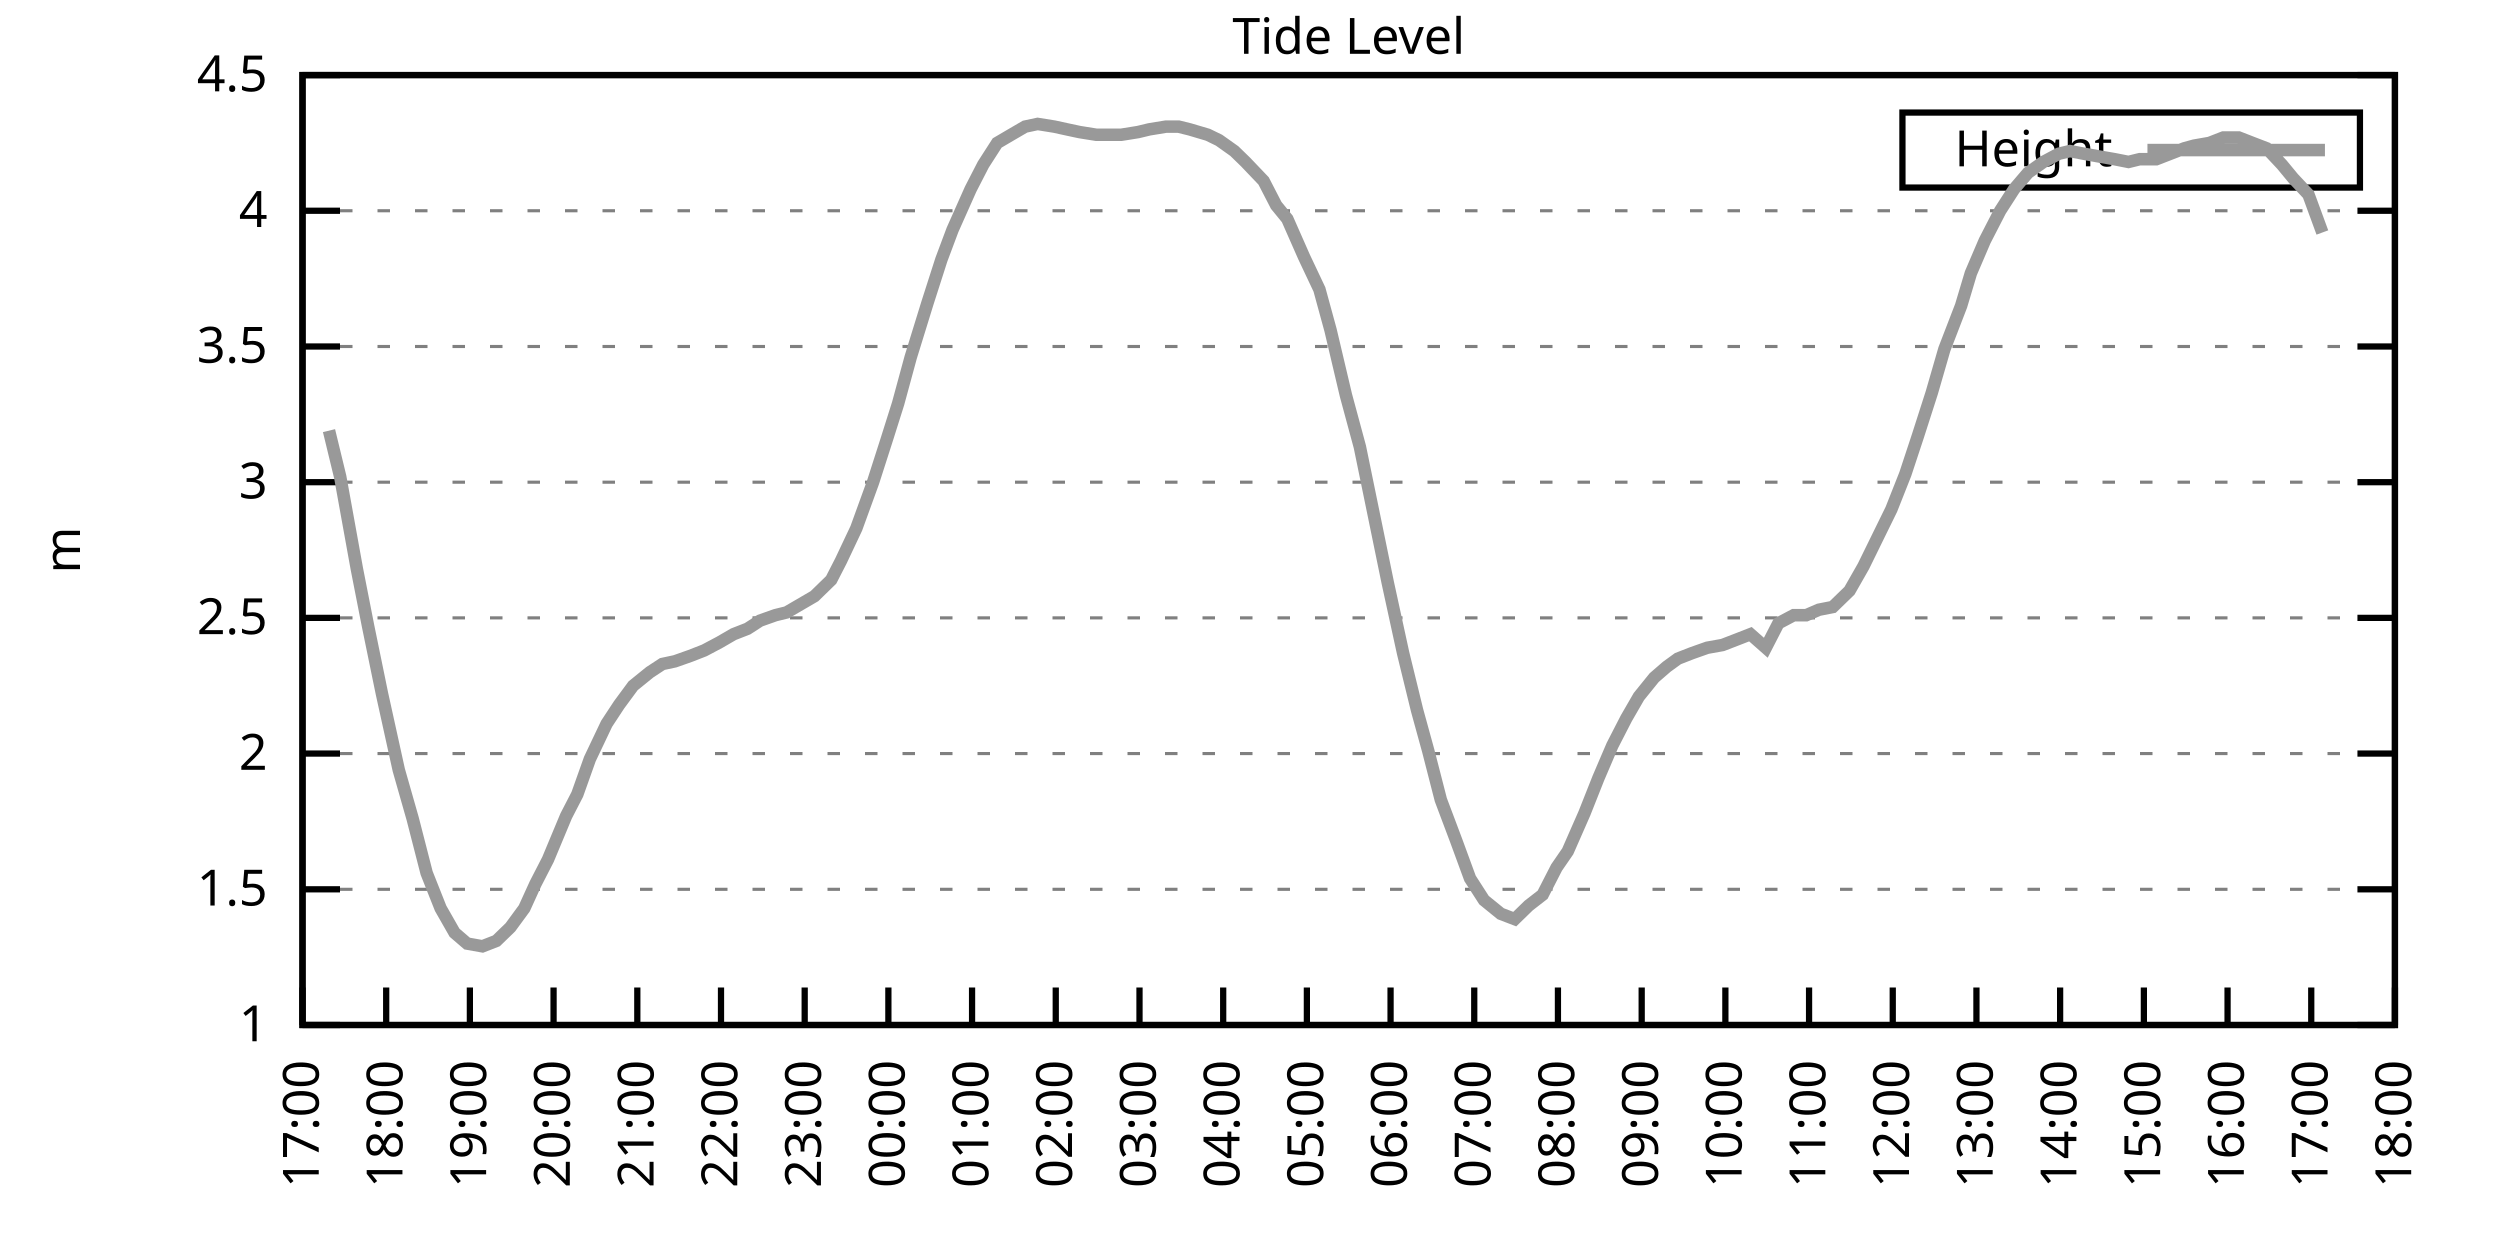
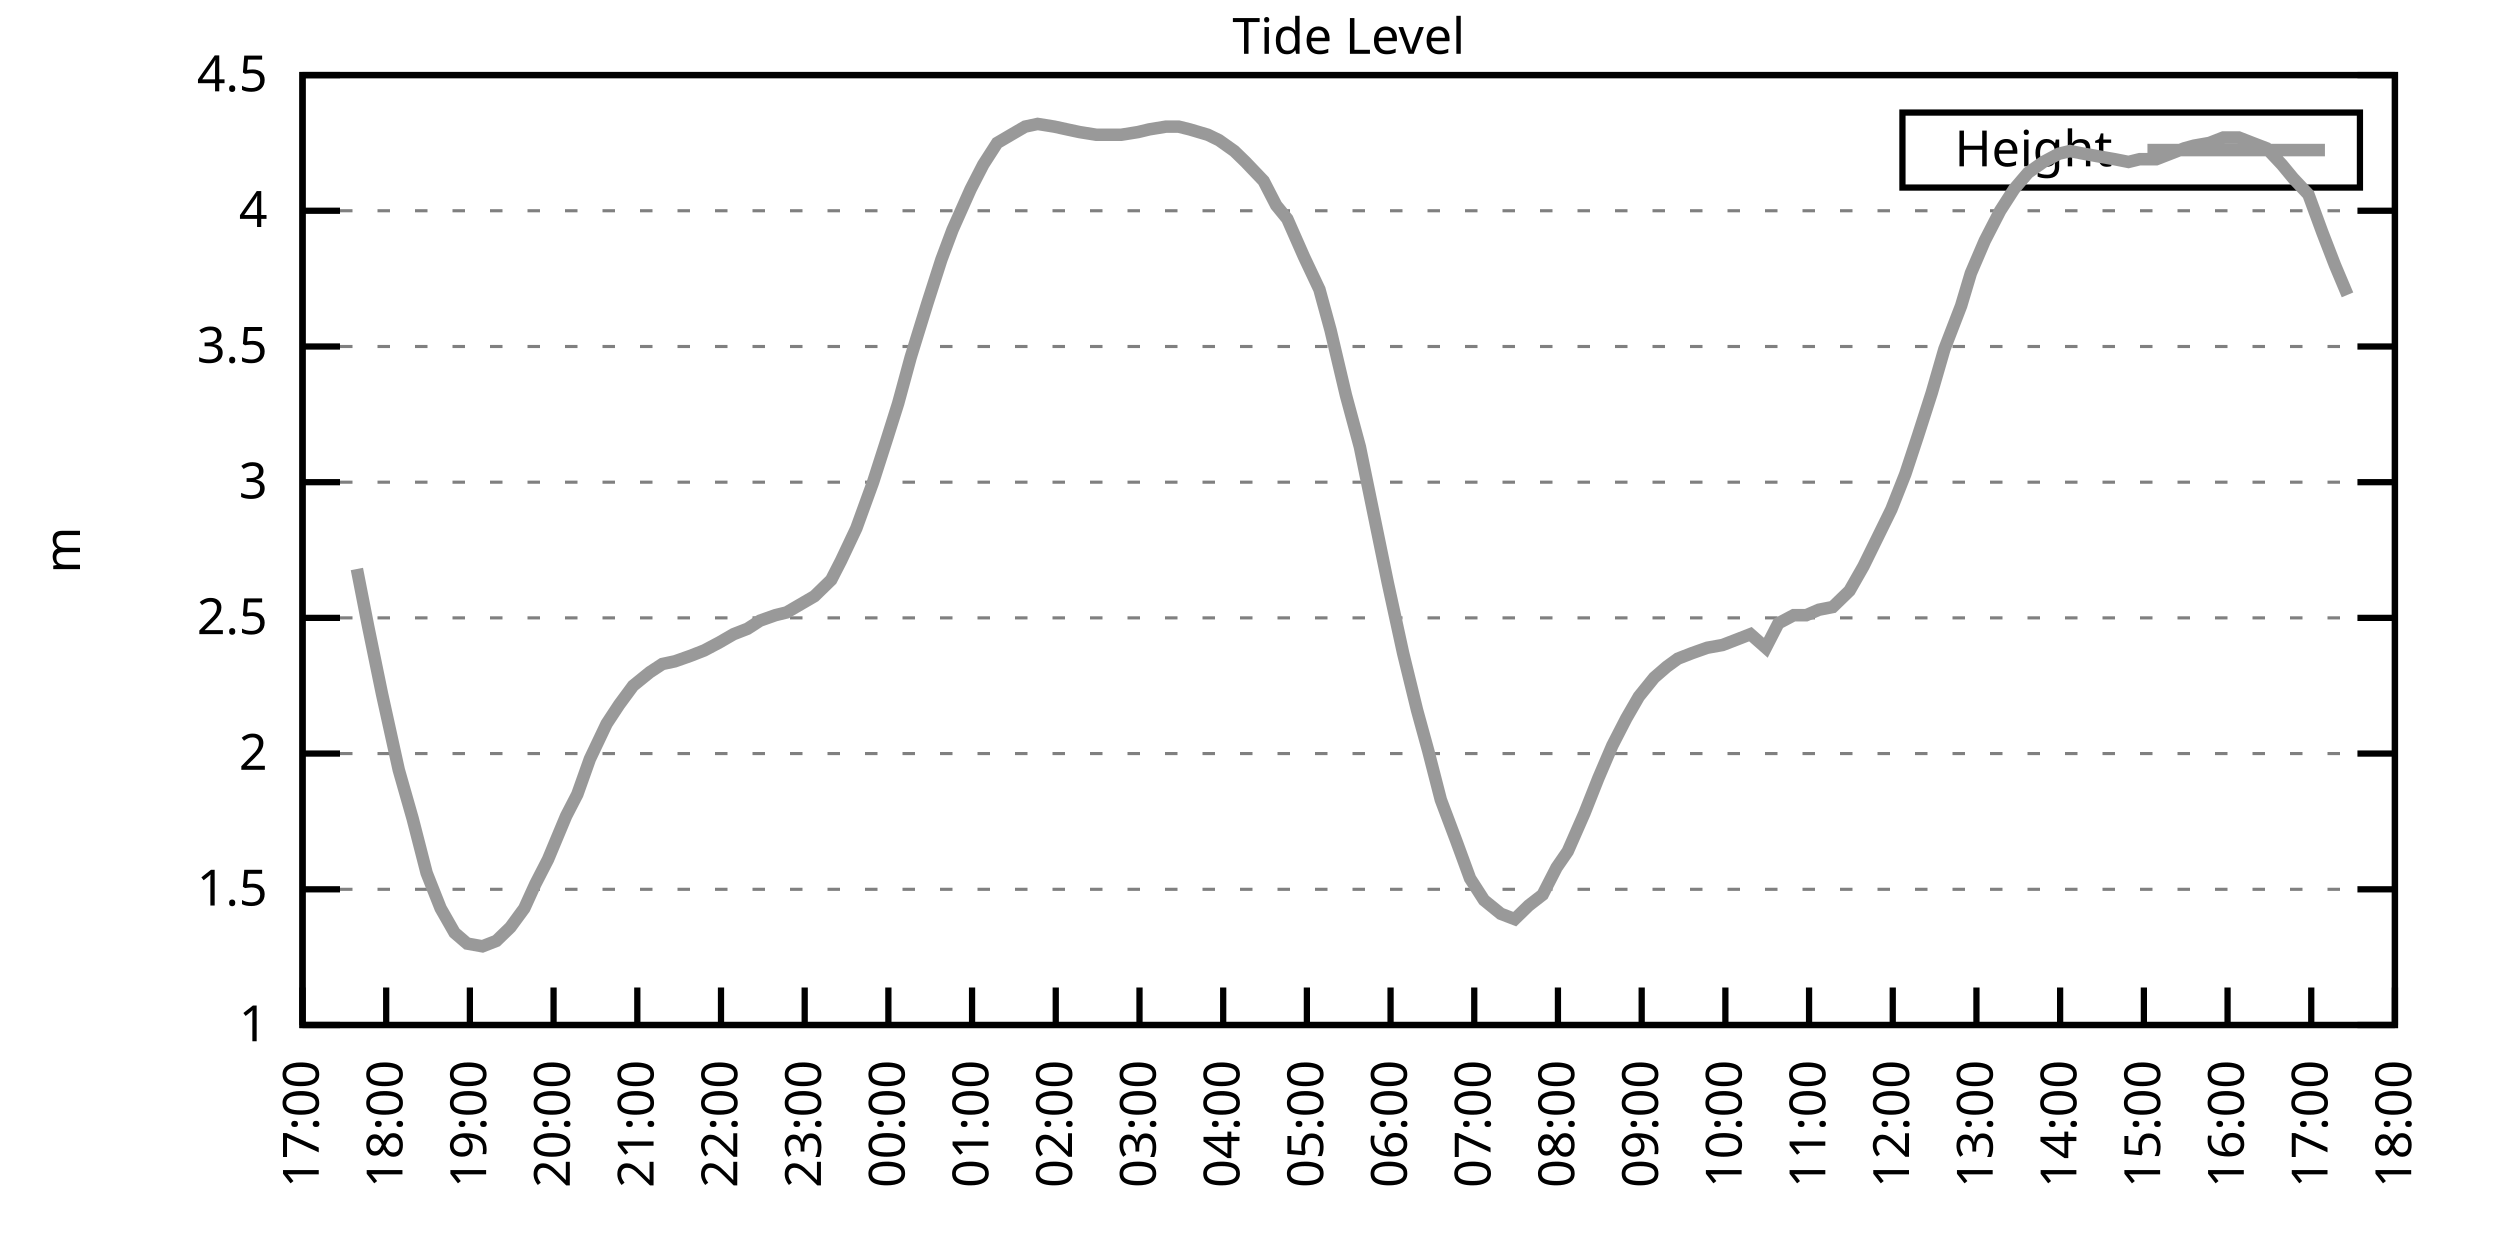
<svg xmlns="http://www.w3.org/2000/svg" xmlns:xlink="http://www.w3.org/1999/xlink" width="400" height="200" viewBox="0 0 400 200">
  <g id="gnuplot_canvas">
    <rect x="0" y="0" width="400" height="200" fill="none" />
    <defs>
      <circle id="gpDot" r="0.5" stroke-width="0.5" stroke="currentColor" />
      <path id="gpPt0" stroke-width="0.333" stroke="currentColor" d="M-1,0 h2 M0,-1 v2" />
      <path id="gpPt1" stroke-width="0.333" stroke="currentColor" d="M-1,-1 L1,1 M1,-1 L-1,1" />
      <path id="gpPt2" stroke-width="0.333" stroke="currentColor" d="M-1,0 L1,0 M0,-1 L0,1 M-1,-1 L1,1 M-1,1 L1,-1" />
      <rect id="gpPt3" stroke-width="0.333" stroke="currentColor" x="-1" y="-1" width="2" height="2" />
      <rect id="gpPt4" stroke-width="0.333" stroke="currentColor" fill="currentColor" x="-1" y="-1" width="2" height="2" />
      <circle id="gpPt5" stroke-width="0.333" stroke="currentColor" cx="0" cy="0" r="1" />
      <use xlink:href="#gpPt5" id="gpPt6" fill="currentColor" stroke="none" />
      <path id="gpPt7" stroke-width="0.333" stroke="currentColor" d="M0,-1.33 L-1.33,0.67 L1.33,0.67 z" />
      <use xlink:href="#gpPt7" id="gpPt8" fill="currentColor" stroke="none" />
      <use xlink:href="#gpPt7" id="gpPt9" stroke="currentColor" transform="rotate(180)" />
      <use xlink:href="#gpPt9" id="gpPt10" fill="currentColor" stroke="none" />
      <use xlink:href="#gpPt3" id="gpPt11" stroke="currentColor" transform="rotate(45)" />
      <use xlink:href="#gpPt11" id="gpPt12" fill="currentColor" stroke="none" />
      <path id="gpPt13" stroke-width="0.333" stroke="currentColor" d="M0,1.330 L1.265,0.411 L0.782,-1.067 L-0.782,-1.076 L-1.265,0.411 z" />
      <use xlink:href="#gpPt13" id="gpPt14" fill="currentColor" stroke="none" />
      <filter id="textbox" filterUnits="objectBoundingBox" x="0" y="0" height="1" width="1">
        <feFlood flood-color="white" flood-opacity="1" result="bgnd" />
        <feComposite in="SourceGraphic" in2="bgnd" operator="atop" />
      </filter>
      <filter id="greybox" filterUnits="objectBoundingBox" x="0" y="0" height="1" width="1">
        <feFlood flood-color="lightgrey" flood-opacity="1" result="grey" />
        <feComposite in="SourceGraphic" in2="grey" operator="atop" />
      </filter>
    </defs>
    <g fill="none" color="white" stroke="currentColor" stroke-width="1.00" stroke-linecap="butt" stroke-linejoin="miter">
</g>
    <g fill="none" color="black" stroke="currentColor" stroke-width="1.00" stroke-linecap="butt" stroke-linejoin="miter">
      <g stroke="none" shape-rendering="crispEdges">
        <polygon fill="rgb(255, 255, 255)" points="48.40,164.00 383.18,164.00 383.18,12.02 48.40,12.02 " />
      </g>
    </g>
    <g fill="none" color="black" stroke="currentColor" stroke-width="1.00" stroke-linecap="butt" stroke-linejoin="miter">
</g>
    <g fill="none" color="black" stroke="black" stroke-width="0.50" stroke-linecap="butt" stroke-linejoin="miter">
</g>
    <g fill="none" color="gray" stroke="currentColor" stroke-width="0.50" stroke-linecap="butt" stroke-linejoin="miter">
      <path stroke="gray" stroke-dasharray="2,4" class="gridline" d="M48.40,164.00 L383.19,164.00  " />
    </g>
    <g fill="none" color="gray" stroke="gray" stroke-width="1.00" stroke-linecap="butt" stroke-linejoin="miter">
</g>
    <g fill="none" color="black" stroke="currentColor" stroke-width="1.00" stroke-linecap="butt" stroke-linejoin="miter">
      <path stroke="black" d="M48.40,164.00 L54.40,164.00 M383.19,164.00 L377.19,164.00  " />
      <g transform="translate(42.80,166.60)" stroke="none" fill="black" font-family="Sans" font-size="8.00" text-anchor="end">
        <text>
          <tspan font-family="Sans"> 1</tspan>
        </text>
      </g>
    </g>
    <g fill="none" color="black" stroke="currentColor" stroke-width="1.00" stroke-linecap="butt" stroke-linejoin="miter">
</g>
    <g fill="none" color="black" stroke="black" stroke-width="0.50" stroke-linecap="butt" stroke-linejoin="miter">
</g>
    <g fill="none" color="gray" stroke="currentColor" stroke-width="0.50" stroke-linecap="butt" stroke-linejoin="miter">
      <path stroke="gray" stroke-dasharray="2,4" class="gridline" d="M48.40,142.29 L383.19,142.29  " />
    </g>
    <g fill="none" color="gray" stroke="gray" stroke-width="1.00" stroke-linecap="butt" stroke-linejoin="miter">
</g>
    <g fill="none" color="black" stroke="currentColor" stroke-width="1.00" stroke-linecap="butt" stroke-linejoin="miter">
      <path stroke="black" d="M48.40,142.29 L54.40,142.29 M383.19,142.29 L377.19,142.29  " />
      <g transform="translate(42.80,144.89)" stroke="none" fill="black" font-family="Sans" font-size="8.00" text-anchor="end">
        <text>
          <tspan font-family="Sans"> 1.5</tspan>
        </text>
      </g>
    </g>
    <g fill="none" color="black" stroke="currentColor" stroke-width="1.00" stroke-linecap="butt" stroke-linejoin="miter">
</g>
    <g fill="none" color="black" stroke="black" stroke-width="0.50" stroke-linecap="butt" stroke-linejoin="miter">
</g>
    <g fill="none" color="gray" stroke="currentColor" stroke-width="0.50" stroke-linecap="butt" stroke-linejoin="miter">
      <path stroke="gray" stroke-dasharray="2,4" class="gridline" d="M48.40,120.57 L383.19,120.57  " />
    </g>
    <g fill="none" color="gray" stroke="gray" stroke-width="1.00" stroke-linecap="butt" stroke-linejoin="miter">
</g>
    <g fill="none" color="black" stroke="currentColor" stroke-width="1.00" stroke-linecap="butt" stroke-linejoin="miter">
      <path stroke="black" d="M48.40,120.57 L54.40,120.57 M383.19,120.57 L377.19,120.57  " />
      <g transform="translate(42.80,123.17)" stroke="none" fill="black" font-family="Sans" font-size="8.00" text-anchor="end">
        <text>
          <tspan font-family="Sans"> 2</tspan>
        </text>
      </g>
    </g>
    <g fill="none" color="black" stroke="currentColor" stroke-width="1.00" stroke-linecap="butt" stroke-linejoin="miter">
</g>
    <g fill="none" color="black" stroke="black" stroke-width="0.50" stroke-linecap="butt" stroke-linejoin="miter">
</g>
    <g fill="none" color="gray" stroke="currentColor" stroke-width="0.50" stroke-linecap="butt" stroke-linejoin="miter">
      <path stroke="gray" stroke-dasharray="2,4" class="gridline" d="M48.40,98.86 L383.19,98.86  " />
    </g>
    <g fill="none" color="gray" stroke="gray" stroke-width="1.00" stroke-linecap="butt" stroke-linejoin="miter">
</g>
    <g fill="none" color="black" stroke="currentColor" stroke-width="1.00" stroke-linecap="butt" stroke-linejoin="miter">
      <path stroke="black" d="M48.40,98.86 L54.40,98.86 M383.19,98.86 L377.19,98.86  " />
      <g transform="translate(42.80,101.46)" stroke="none" fill="black" font-family="Sans" font-size="8.00" text-anchor="end">
        <text>
          <tspan font-family="Sans"> 2.5</tspan>
        </text>
      </g>
    </g>
    <g fill="none" color="black" stroke="currentColor" stroke-width="1.00" stroke-linecap="butt" stroke-linejoin="miter">
</g>
    <g fill="none" color="black" stroke="black" stroke-width="0.50" stroke-linecap="butt" stroke-linejoin="miter">
</g>
    <g fill="none" color="gray" stroke="currentColor" stroke-width="0.50" stroke-linecap="butt" stroke-linejoin="miter">
      <path stroke="gray" stroke-dasharray="2,4" class="gridline" d="M48.40,77.15 L383.19,77.15  " />
    </g>
    <g fill="none" color="gray" stroke="gray" stroke-width="1.00" stroke-linecap="butt" stroke-linejoin="miter">
</g>
    <g fill="none" color="black" stroke="currentColor" stroke-width="1.00" stroke-linecap="butt" stroke-linejoin="miter">
      <path stroke="black" d="M48.40,77.15 L54.40,77.15 M383.19,77.15 L377.19,77.15  " />
      <g transform="translate(42.80,79.75)" stroke="none" fill="black" font-family="Sans" font-size="8.00" text-anchor="end">
        <text>
          <tspan font-family="Sans"> 3</tspan>
        </text>
      </g>
    </g>
    <g fill="none" color="black" stroke="currentColor" stroke-width="1.00" stroke-linecap="butt" stroke-linejoin="miter">
</g>
    <g fill="none" color="black" stroke="black" stroke-width="0.50" stroke-linecap="butt" stroke-linejoin="miter">
</g>
    <g fill="none" color="gray" stroke="currentColor" stroke-width="0.50" stroke-linecap="butt" stroke-linejoin="miter">
      <path stroke="gray" stroke-dasharray="2,4" class="gridline" d="M48.40,55.44 L383.19,55.44  " />
    </g>
    <g fill="none" color="gray" stroke="gray" stroke-width="1.00" stroke-linecap="butt" stroke-linejoin="miter">
</g>
    <g fill="none" color="black" stroke="currentColor" stroke-width="1.00" stroke-linecap="butt" stroke-linejoin="miter">
      <path stroke="black" d="M48.40,55.44 L54.40,55.44 M383.19,55.44 L377.19,55.44  " />
      <g transform="translate(42.80,58.04)" stroke="none" fill="black" font-family="Sans" font-size="8.00" text-anchor="end">
        <text>
          <tspan font-family="Sans"> 3.5</tspan>
        </text>
      </g>
    </g>
    <g fill="none" color="black" stroke="currentColor" stroke-width="1.00" stroke-linecap="butt" stroke-linejoin="miter">
</g>
    <g fill="none" color="black" stroke="black" stroke-width="0.50" stroke-linecap="butt" stroke-linejoin="miter">
</g>
    <g fill="none" color="gray" stroke="currentColor" stroke-width="0.50" stroke-linecap="butt" stroke-linejoin="miter">
      <path stroke="gray" stroke-dasharray="2,4" class="gridline" d="M48.40,33.72 L383.19,33.72  " />
    </g>
    <g fill="none" color="gray" stroke="gray" stroke-width="1.00" stroke-linecap="butt" stroke-linejoin="miter">
</g>
    <g fill="none" color="black" stroke="currentColor" stroke-width="1.00" stroke-linecap="butt" stroke-linejoin="miter">
      <path stroke="black" d="M48.40,33.72 L54.40,33.72 M383.19,33.72 L377.19,33.72  " />
      <g transform="translate(42.80,36.32)" stroke="none" fill="black" font-family="Sans" font-size="8.00" text-anchor="end">
        <text>
          <tspan font-family="Sans"> 4</tspan>
        </text>
      </g>
    </g>
    <g fill="none" color="black" stroke="currentColor" stroke-width="1.00" stroke-linecap="butt" stroke-linejoin="miter">
</g>
    <g fill="none" color="black" stroke="black" stroke-width="0.50" stroke-linecap="butt" stroke-linejoin="miter">
</g>
    <g fill="none" color="gray" stroke="currentColor" stroke-width="0.50" stroke-linecap="butt" stroke-linejoin="miter">
      <path stroke="gray" stroke-dasharray="2,4" class="gridline" d="M48.40,12.01 L383.19,12.01  " />
    </g>
    <g fill="none" color="gray" stroke="gray" stroke-width="1.00" stroke-linecap="butt" stroke-linejoin="miter">
</g>
    <g fill="none" color="black" stroke="currentColor" stroke-width="1.00" stroke-linecap="butt" stroke-linejoin="miter">
      <path stroke="black" d="M48.40,12.01 L54.40,12.01 M383.19,12.01 L377.19,12.01  " />
      <g transform="translate(42.80,14.61)" stroke="none" fill="black" font-family="Sans" font-size="8.00" text-anchor="end">
        <text>
          <tspan font-family="Sans"> 4.5</tspan>
        </text>
      </g>
    </g>
    <g fill="none" color="black" stroke="currentColor" stroke-width="1.00" stroke-linecap="butt" stroke-linejoin="miter">
      <path stroke="black" d="M48.40,164.00 L48.40,158.00  " />
      <g transform="translate(51.00,169.60) rotate(270.00)" stroke="none" fill="black" font-family="Sans" font-size="8.00" text-anchor="end">
        <text>
          <tspan font-family="Sans">17:00</tspan>
        </text>
      </g>
    </g>
    <g fill="none" color="black" stroke="currentColor" stroke-width="1.00" stroke-linecap="butt" stroke-linejoin="miter">
      <path stroke="black" d="M61.79,164.00 L61.79,158.00  " />
      <g transform="translate(64.39,169.60) rotate(270.00)" stroke="none" fill="black" font-family="Sans" font-size="8.00" text-anchor="end">
        <text>
          <tspan font-family="Sans">18:00</tspan>
        </text>
      </g>
    </g>
    <g fill="none" color="black" stroke="currentColor" stroke-width="1.00" stroke-linecap="butt" stroke-linejoin="miter">
      <path stroke="black" d="M75.18,164.00 L75.18,158.00  " />
      <g transform="translate(77.78,169.60) rotate(270.00)" stroke="none" fill="black" font-family="Sans" font-size="8.00" text-anchor="end">
        <text>
          <tspan font-family="Sans">19:00</tspan>
        </text>
      </g>
    </g>
    <g fill="none" color="black" stroke="currentColor" stroke-width="1.00" stroke-linecap="butt" stroke-linejoin="miter">
      <path stroke="black" d="M88.57,164.00 L88.57,158.00  " />
      <g transform="translate(91.17,169.60) rotate(270.00)" stroke="none" fill="black" font-family="Sans" font-size="8.00" text-anchor="end">
        <text>
          <tspan font-family="Sans">20:00</tspan>
        </text>
      </g>
    </g>
    <g fill="none" color="black" stroke="currentColor" stroke-width="1.00" stroke-linecap="butt" stroke-linejoin="miter">
      <path stroke="black" d="M101.97,164.00 L101.97,158.00  " />
      <g transform="translate(104.57,169.60) rotate(270.00)" stroke="none" fill="black" font-family="Sans" font-size="8.00" text-anchor="end">
        <text>
          <tspan font-family="Sans">21:00</tspan>
        </text>
      </g>
    </g>
    <g fill="none" color="black" stroke="currentColor" stroke-width="1.00" stroke-linecap="butt" stroke-linejoin="miter">
      <path stroke="black" d="M115.36,164.00 L115.36,158.00  " />
      <g transform="translate(117.96,169.60) rotate(270.00)" stroke="none" fill="black" font-family="Sans" font-size="8.00" text-anchor="end">
        <text>
          <tspan font-family="Sans">22:00</tspan>
        </text>
      </g>
    </g>
    <g fill="none" color="black" stroke="currentColor" stroke-width="1.00" stroke-linecap="butt" stroke-linejoin="miter">
      <path stroke="black" d="M128.75,164.00 L128.75,158.00  " />
      <g transform="translate(131.35,169.60) rotate(270.00)" stroke="none" fill="black" font-family="Sans" font-size="8.00" text-anchor="end">
        <text>
          <tspan font-family="Sans">23:00</tspan>
        </text>
      </g>
    </g>
    <g fill="none" color="black" stroke="currentColor" stroke-width="1.00" stroke-linecap="butt" stroke-linejoin="miter">
      <path stroke="black" d="M142.14,164.00 L142.14,158.00  " />
      <g transform="translate(144.74,169.60) rotate(270.00)" stroke="none" fill="black" font-family="Sans" font-size="8.00" text-anchor="end">
        <text>
          <tspan font-family="Sans">00:00</tspan>
        </text>
      </g>
    </g>
    <g fill="none" color="black" stroke="currentColor" stroke-width="1.00" stroke-linecap="butt" stroke-linejoin="miter">
      <path stroke="black" d="M155.53,164.00 L155.53,158.00  " />
      <g transform="translate(158.13,169.60) rotate(270.00)" stroke="none" fill="black" font-family="Sans" font-size="8.00" text-anchor="end">
        <text>
          <tspan font-family="Sans">01:00</tspan>
        </text>
      </g>
    </g>
    <g fill="none" color="black" stroke="currentColor" stroke-width="1.00" stroke-linecap="butt" stroke-linejoin="miter">
      <path stroke="black" d="M168.92,164.00 L168.92,158.00  " />
      <g transform="translate(171.52,169.60) rotate(270.00)" stroke="none" fill="black" font-family="Sans" font-size="8.00" text-anchor="end">
        <text>
          <tspan font-family="Sans">02:00</tspan>
        </text>
      </g>
    </g>
    <g fill="none" color="black" stroke="currentColor" stroke-width="1.00" stroke-linecap="butt" stroke-linejoin="miter">
      <path stroke="black" d="M182.32,164.00 L182.32,158.00  " />
      <g transform="translate(184.92,169.60) rotate(270.00)" stroke="none" fill="black" font-family="Sans" font-size="8.00" text-anchor="end">
        <text>
          <tspan font-family="Sans">03:00</tspan>
        </text>
      </g>
    </g>
    <g fill="none" color="black" stroke="currentColor" stroke-width="1.00" stroke-linecap="butt" stroke-linejoin="miter">
      <path stroke="black" d="M195.71,164.00 L195.71,158.00  " />
      <g transform="translate(198.31,169.60) rotate(270.00)" stroke="none" fill="black" font-family="Sans" font-size="8.00" text-anchor="end">
        <text>
          <tspan font-family="Sans">04:00</tspan>
        </text>
      </g>
    </g>
    <g fill="none" color="black" stroke="currentColor" stroke-width="1.00" stroke-linecap="butt" stroke-linejoin="miter">
      <path stroke="black" d="M209.10,164.00 L209.10,158.00  " />
      <g transform="translate(211.70,169.60) rotate(270.00)" stroke="none" fill="black" font-family="Sans" font-size="8.00" text-anchor="end">
        <text>
          <tspan font-family="Sans">05:00</tspan>
        </text>
      </g>
    </g>
    <g fill="none" color="black" stroke="currentColor" stroke-width="1.00" stroke-linecap="butt" stroke-linejoin="miter">
      <path stroke="black" d="M222.49,164.00 L222.49,158.00  " />
      <g transform="translate(225.09,169.60) rotate(270.00)" stroke="none" fill="black" font-family="Sans" font-size="8.00" text-anchor="end">
        <text>
          <tspan font-family="Sans">06:00</tspan>
        </text>
      </g>
    </g>
    <g fill="none" color="black" stroke="currentColor" stroke-width="1.00" stroke-linecap="butt" stroke-linejoin="miter">
      <path stroke="black" d="M235.88,164.00 L235.88,158.00  " />
      <g transform="translate(238.48,169.60) rotate(270.00)" stroke="none" fill="black" font-family="Sans" font-size="8.00" text-anchor="end">
        <text>
          <tspan font-family="Sans">07:00</tspan>
        </text>
      </g>
    </g>
    <g fill="none" color="black" stroke="currentColor" stroke-width="1.00" stroke-linecap="butt" stroke-linejoin="miter">
      <path stroke="black" d="M249.27,164.00 L249.27,158.00  " />
      <g transform="translate(251.87,169.60) rotate(270.00)" stroke="none" fill="black" font-family="Sans" font-size="8.00" text-anchor="end">
        <text>
          <tspan font-family="Sans">08:00</tspan>
        </text>
      </g>
    </g>
    <g fill="none" color="black" stroke="currentColor" stroke-width="1.00" stroke-linecap="butt" stroke-linejoin="miter">
      <path stroke="black" d="M262.67,164.00 L262.67,158.00  " />
      <g transform="translate(265.27,169.60) rotate(270.00)" stroke="none" fill="black" font-family="Sans" font-size="8.00" text-anchor="end">
        <text>
          <tspan font-family="Sans">09:00</tspan>
        </text>
      </g>
    </g>
    <g fill="none" color="black" stroke="currentColor" stroke-width="1.00" stroke-linecap="butt" stroke-linejoin="miter">
      <path stroke="black" d="M276.06,164.00 L276.06,158.00  " />
      <g transform="translate(278.66,169.60) rotate(270.00)" stroke="none" fill="black" font-family="Sans" font-size="8.00" text-anchor="end">
        <text>
          <tspan font-family="Sans">10:00</tspan>
        </text>
      </g>
    </g>
    <g fill="none" color="black" stroke="currentColor" stroke-width="1.00" stroke-linecap="butt" stroke-linejoin="miter">
      <path stroke="black" d="M289.45,164.00 L289.45,158.00  " />
      <g transform="translate(292.05,169.60) rotate(270.00)" stroke="none" fill="black" font-family="Sans" font-size="8.00" text-anchor="end">
        <text>
          <tspan font-family="Sans">11:00</tspan>
        </text>
      </g>
    </g>
    <g fill="none" color="black" stroke="currentColor" stroke-width="1.00" stroke-linecap="butt" stroke-linejoin="miter">
      <path stroke="black" d="M302.84,164.00 L302.84,158.00  " />
      <g transform="translate(305.44,169.60) rotate(270.00)" stroke="none" fill="black" font-family="Sans" font-size="8.00" text-anchor="end">
        <text>
          <tspan font-family="Sans">12:00</tspan>
        </text>
      </g>
    </g>
    <g fill="none" color="black" stroke="currentColor" stroke-width="1.00" stroke-linecap="butt" stroke-linejoin="miter">
      <path stroke="black" d="M316.23,164.00 L316.23,158.00  " />
      <g transform="translate(318.83,169.60) rotate(270.00)" stroke="none" fill="black" font-family="Sans" font-size="8.00" text-anchor="end">
        <text>
          <tspan font-family="Sans">13:00</tspan>
        </text>
      </g>
    </g>
    <g fill="none" color="black" stroke="currentColor" stroke-width="1.00" stroke-linecap="butt" stroke-linejoin="miter">
      <path stroke="black" d="M329.62,164.00 L329.62,158.00  " />
      <g transform="translate(332.22,169.60) rotate(270.00)" stroke="none" fill="black" font-family="Sans" font-size="8.00" text-anchor="end">
        <text>
          <tspan font-family="Sans">14:00</tspan>
        </text>
      </g>
    </g>
    <g fill="none" color="black" stroke="currentColor" stroke-width="1.00" stroke-linecap="butt" stroke-linejoin="miter">
      <path stroke="black" d="M343.02,164.00 L343.02,158.00  " />
      <g transform="translate(345.62,169.60) rotate(270.00)" stroke="none" fill="black" font-family="Sans" font-size="8.00" text-anchor="end">
        <text>
          <tspan font-family="Sans">15:00</tspan>
        </text>
      </g>
    </g>
    <g fill="none" color="black" stroke="currentColor" stroke-width="1.00" stroke-linecap="butt" stroke-linejoin="miter">
      <path stroke="black" d="M356.41,164.00 L356.41,158.00  " />
      <g transform="translate(359.01,169.60) rotate(270.00)" stroke="none" fill="black" font-family="Sans" font-size="8.00" text-anchor="end">
        <text>
          <tspan font-family="Sans">16:00</tspan>
        </text>
      </g>
    </g>
    <g fill="none" color="black" stroke="currentColor" stroke-width="1.00" stroke-linecap="butt" stroke-linejoin="miter">
      <path stroke="black" d="M369.80,164.00 L369.80,158.00  " />
      <g transform="translate(372.40,169.60) rotate(270.00)" stroke="none" fill="black" font-family="Sans" font-size="8.00" text-anchor="end">
        <text>
          <tspan font-family="Sans">17:00</tspan>
        </text>
      </g>
    </g>
    <g fill="none" color="black" stroke="currentColor" stroke-width="1.00" stroke-linecap="butt" stroke-linejoin="miter">
      <path stroke="black" d="M383.19,164.00 L383.19,158.00  " />
      <g transform="translate(385.79,169.60) rotate(270.00)" stroke="none" fill="black" font-family="Sans" font-size="8.00" text-anchor="end">
        <text>
          <tspan font-family="Sans">18:00</tspan>
        </text>
      </g>
    </g>
    <g fill="none" color="black" stroke="currentColor" stroke-width="1.00" stroke-linecap="butt" stroke-linejoin="miter">
</g>
    <g fill="none" color="black" stroke="currentColor" stroke-width="1.00" stroke-linecap="butt" stroke-linejoin="miter">
      <path stroke="black" d="M48.40,12.01 L48.40,164.00 L383.19,164.00 L383.19,12.01 L48.40,12.01 Z  " />
    </g>
    <g fill="none" color="black" stroke="currentColor" stroke-width="1.00" stroke-linecap="butt" stroke-linejoin="miter">
</g>
    <g fill="none" color="black" stroke="currentColor" stroke-width="1.00" stroke-linecap="butt" stroke-linejoin="miter">
      <path stroke="black" d="M304.39,30.01 L304.39,18.01 L377.59,18.01 L377.59,30.01 L304.39,30.01 Z  " />
    </g>
    <g id="Tide_level_plot_1">
      <g fill="none" color="white" stroke="black" stroke-width="2.00" stroke-linecap="butt" stroke-linejoin="miter">
</g>
      <g fill="none" color="black" stroke="currentColor" stroke-width="2.00" stroke-linecap="butt" stroke-linejoin="miter">
        <g transform="translate(337.99,26.61)" stroke="none" fill="black" font-family="Sans" font-size="8.00" text-anchor="end">
          <text>
            <tspan font-family="Sans">Height</tspan>
          </text>
        </g>
      </g>
      <g fill="none" color="black" stroke="currentColor" stroke-width="2.00" stroke-linecap="butt" stroke-linejoin="miter">
-         <path stroke="rgb(153, 153, 153)" d="M343.59,24.01 L371.99,24.01 M52.64,68.90 L54.43,76.28 L57.10,91.04 L58.89,100.16 L61.12,111.02 L63.80,123.18   L66.03,131.00 L68.26,139.68 L70.50,145.33 L72.73,149.24 L74.74,150.97 L77.19,151.41 L79.42,150.54 L81.66,148.37   L83.89,145.33 L85.67,141.42 L87.68,137.51 L90.58,130.56 L92.37,127.09 L94.38,121.44 L97.06,115.80 L99.06,112.76   L101.30,109.72 L103.98,107.55 L105.98,106.24 L107.99,105.81 L110.45,104.94 L112.68,104.07 L115.13,102.77 L117.37,101.47   L119.60,100.60 L121.61,99.30 L124.06,98.43 L125.85,97.99 L128.08,96.69 L130.31,95.39 L132.99,92.78 L134.55,89.74   L137.01,84.53 L139.69,77.15 L141.92,70.20 L143.70,64.56 L145.71,57.17 L148.39,48.49 L150.62,41.54 L152.41,36.76   L155.31,30.25 L157.32,26.34 L159.55,22.87 L161.78,21.56 L164.01,20.26 L166.02,19.83 L168.70,20.26 L170.71,20.70   L172.72,21.13 L175.40,21.56 L177.63,21.56 L179.41,21.56 L182.09,21.13 L183.88,20.70 L186.56,20.26 L188.57,20.26   L190.35,20.70 L193.25,21.56 L195.04,22.43 L197.49,24.17 L199.28,25.91 L202.18,28.95 L204.19,32.85 L205.97,35.03   L208.65,41.11 L211.11,46.32 L212.89,52.83 L215.35,63.25 L217.58,71.50 L219.81,82.36 L222.04,93.22 L224.50,104.51   L226.73,113.63 L228.52,120.14 L230.53,127.96 L232.98,134.47 L235.21,140.55 L237.44,144.02 L240.12,146.20 L242.36,147.06   L244.59,144.89 L246.82,143.16 L249.05,138.81 L250.84,136.21 L253.51,130.13 L255.75,124.48 L257.98,119.27 L260.21,114.93   L262.22,111.45 L264.67,108.42 L266.68,106.68 L268.47,105.38 L270.70,104.51 L273.16,103.64 L275.61,103.20 L277.84,102.34   L280.07,101.47 L282.53,103.64 L284.54,99.73 L286.99,98.43 L289.00,98.43 L291.01,97.56 L293.24,97.12 L295.92,94.52   L298.15,90.61 L302.62,81.49 L304.85,75.85 L306.86,69.77 L309.09,62.82 L311.10,55.87 L313.78,48.92 L315.34,43.71   L317.57,38.50 L320.03,33.72 L322.26,30.25 L324.49,27.64 L326.95,25.91 L329.40,24.60 L331.19,24.17 L333.42,24.60   L335.87,25.04 L338.33,25.47 L340.56,25.91 L342.35,25.47 L345.02,25.47 L347.26,24.60 L349.49,23.73 L351.05,23.30   L353.51,22.87 L355.74,22.00 L358.19,22.00 L360.42,22.87 L362.66,23.73 L365.11,26.34 L366.90,28.51 L369.35,31.12   L371.58,37.20  " />
+         <path stroke="rgb(153, 153, 153)" d="M343.59,24.01 L371.99,24.01 M57.10,91.04 L58.89,100.16 L61.12,111.02 L63.80,123.18 L66.03,131.00 L68.26,139.68   L70.50,145.33 L72.73,149.24 L74.74,150.97 L77.19,151.41 L79.42,150.54 L81.66,148.37 L83.89,145.33 L85.67,141.42   L87.68,137.51 L90.58,130.56 L92.37,127.09 L94.38,121.44 L97.06,115.80 L99.06,112.76 L101.30,109.72 L103.98,107.55   L105.98,106.24 L107.99,105.81 L110.45,104.94 L112.68,104.07 L115.13,102.77 L117.37,101.47 L119.60,100.60 L121.61,99.30   L124.06,98.43 L125.85,97.99 L128.08,96.69 L130.31,95.39 L132.99,92.78 L134.55,89.74 L137.01,84.53 L139.69,77.15   L141.92,70.20 L143.70,64.56 L145.71,57.17 L148.39,48.49 L150.62,41.54 L152.41,36.76 L155.31,30.25 L157.32,26.34   L159.55,22.87 L161.78,21.56 L164.01,20.26 L166.02,19.83 L168.70,20.26 L170.71,20.70 L172.72,21.13 L175.40,21.56   L177.63,21.56 L179.41,21.56 L182.09,21.13 L183.88,20.70 L186.56,20.26 L188.57,20.26 L190.35,20.70 L193.25,21.56   L195.04,22.43 L197.49,24.17 L199.28,25.91 L202.18,28.95 L204.19,32.85 L205.97,35.03 L208.65,41.11 L211.11,46.32   L212.89,52.83 L215.35,63.25 L217.58,71.50 L219.81,82.36 L222.04,93.22 L224.50,104.51 L226.73,113.63 L228.52,120.14   L230.53,127.96 L232.98,134.47 L235.21,140.55 L237.44,144.02 L240.12,146.20 L242.36,147.06 L244.59,144.89 L246.82,143.16   L249.05,138.81 L250.84,136.21 L253.51,130.13 L255.75,124.48 L257.98,119.27 L260.21,114.93 L262.22,111.45 L264.67,108.42   L266.68,106.68 L268.47,105.38 L270.70,104.51 L273.16,103.64 L275.61,103.20 L277.84,102.34 L280.07,101.47 L282.53,103.64   L284.54,99.73 L286.99,98.43 L289.00,98.43 L291.01,97.56 L293.24,97.12 L295.92,94.52 L298.15,90.61 L302.62,81.49   L304.85,75.85 L306.86,69.77 L309.09,62.82 L311.10,55.87 L313.78,48.92 L315.34,43.71 L317.57,38.50 L320.03,33.72   L322.26,30.25 L324.49,27.64 L326.95,25.91 L329.40,24.60 L331.19,24.17 L333.42,24.60 L335.87,25.04 L338.33,25.47   L340.56,25.91 L342.35,25.47 L345.02,25.47 L347.26,24.60 L349.49,23.73 L351.05,23.30 L353.51,22.87 L355.74,22.00   L358.19,22.00 L360.42,22.87 L362.66,23.73 L365.11,26.34 L366.90,28.51 L369.35,31.12 L371.58,37.20 L373.59,42.41   L375.60,47.18  " />
      </g>
    </g>
    <g fill="none" color="black" stroke="currentColor" stroke-width="2.00" stroke-linecap="butt" stroke-linejoin="miter">
</g>
    <g fill="none" color="black" stroke="black" stroke-width="1.00" stroke-linecap="butt" stroke-linejoin="miter">
</g>
    <g fill="none" color="black" stroke="currentColor" stroke-width="1.00" stroke-linecap="butt" stroke-linejoin="miter">
      <path stroke="black" d="M48.40,12.01 L48.40,164.00 L383.19,164.00 L383.19,12.01 L48.40,12.01 Z  " />
      <g transform="translate(12.80,88.01) rotate(270.00)" stroke="none" fill="black" font-family="Sans" font-size="8.00" text-anchor="middle">
        <text>
          <tspan font-family="Sans">m</tspan>
        </text>
      </g>
    </g>
    <g fill="none" color="black" stroke="currentColor" stroke-width="1.00" stroke-linecap="butt" stroke-linejoin="miter">
</g>
    <g fill="none" color="black" stroke="currentColor" stroke-width="1.00" stroke-linecap="butt" stroke-linejoin="miter">
      <g transform="translate(215.79,8.61)" stroke="none" fill="black" font-family="Sans" font-size="8.00" text-anchor="middle">
        <text>
          <tspan font-family="Sans">Tide Level</tspan>
        </text>
      </g>
    </g>
    <g fill="none" color="black" stroke="currentColor" stroke-width="1.00" stroke-linecap="butt" stroke-linejoin="miter">
</g>
  </g>
</svg>
